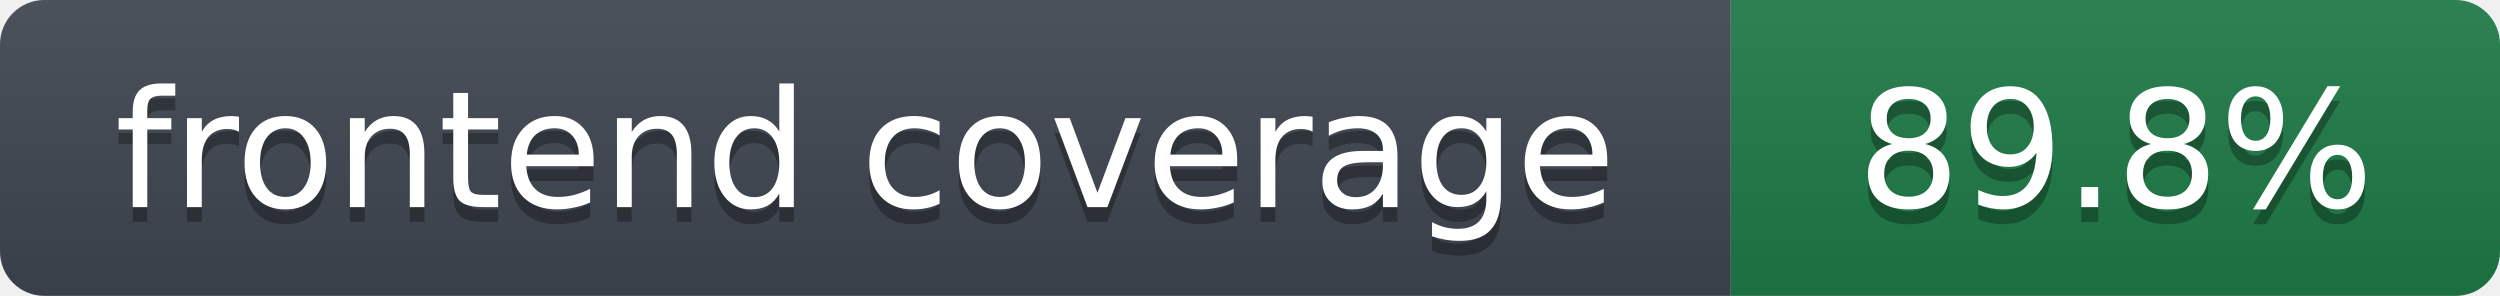
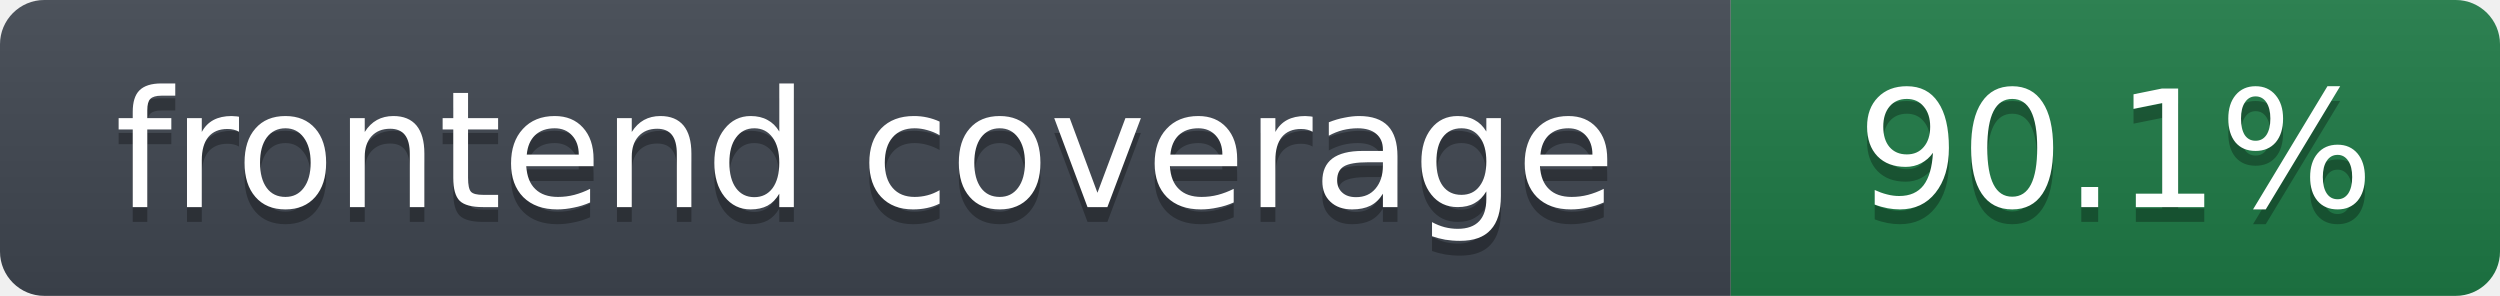
- <svg xmlns="http://www.w3.org/2000/svg" width="169" height="20" role="img" aria-label="frontend coverage: 89.8%">
+ <svg xmlns="http://www.w3.org/2000/svg" width="169" height="20" role="img" aria-label="frontend coverage: 90.1%">
  <linearGradient id="s" x2="0" y2="100%">
    <stop offset="0" stop-color="#bbb" stop-opacity=".1" />
    <stop offset="1" stop-opacity=".1" />
  </linearGradient>
  <clipPath id="r">
    <rect width="169" height="20" rx="3" fill="#fff" />
  </clipPath>
  <g clip-path="url(#r)">
    <rect width="117" height="20" fill="#3f4650" />
    <rect x="117" width="52" height="20" fill="#1e7a46" />
    <rect width="169" height="20" fill="url(#s)" />
  </g>
  <g fill="#fff" text-anchor="middle" font-family="Verdana,DejaVu Sans,Geneva,sans-serif" font-size="11">
    <text x="58.5" y="15" fill="#010101" fill-opacity=".3">frontend coverage</text>
    <text x="58.5" y="14">frontend coverage</text>
-     <text x="143.0" y="15" fill="#010101" fill-opacity=".3">89.8%</text>
-     <text x="143.0" y="14">89.8%</text>
+     <text x="143.0" y="15" fill="#010101" fill-opacity=".3">90.1%</text>
+     <text x="143.0" y="14">90.1%</text>
  </g>
</svg>
